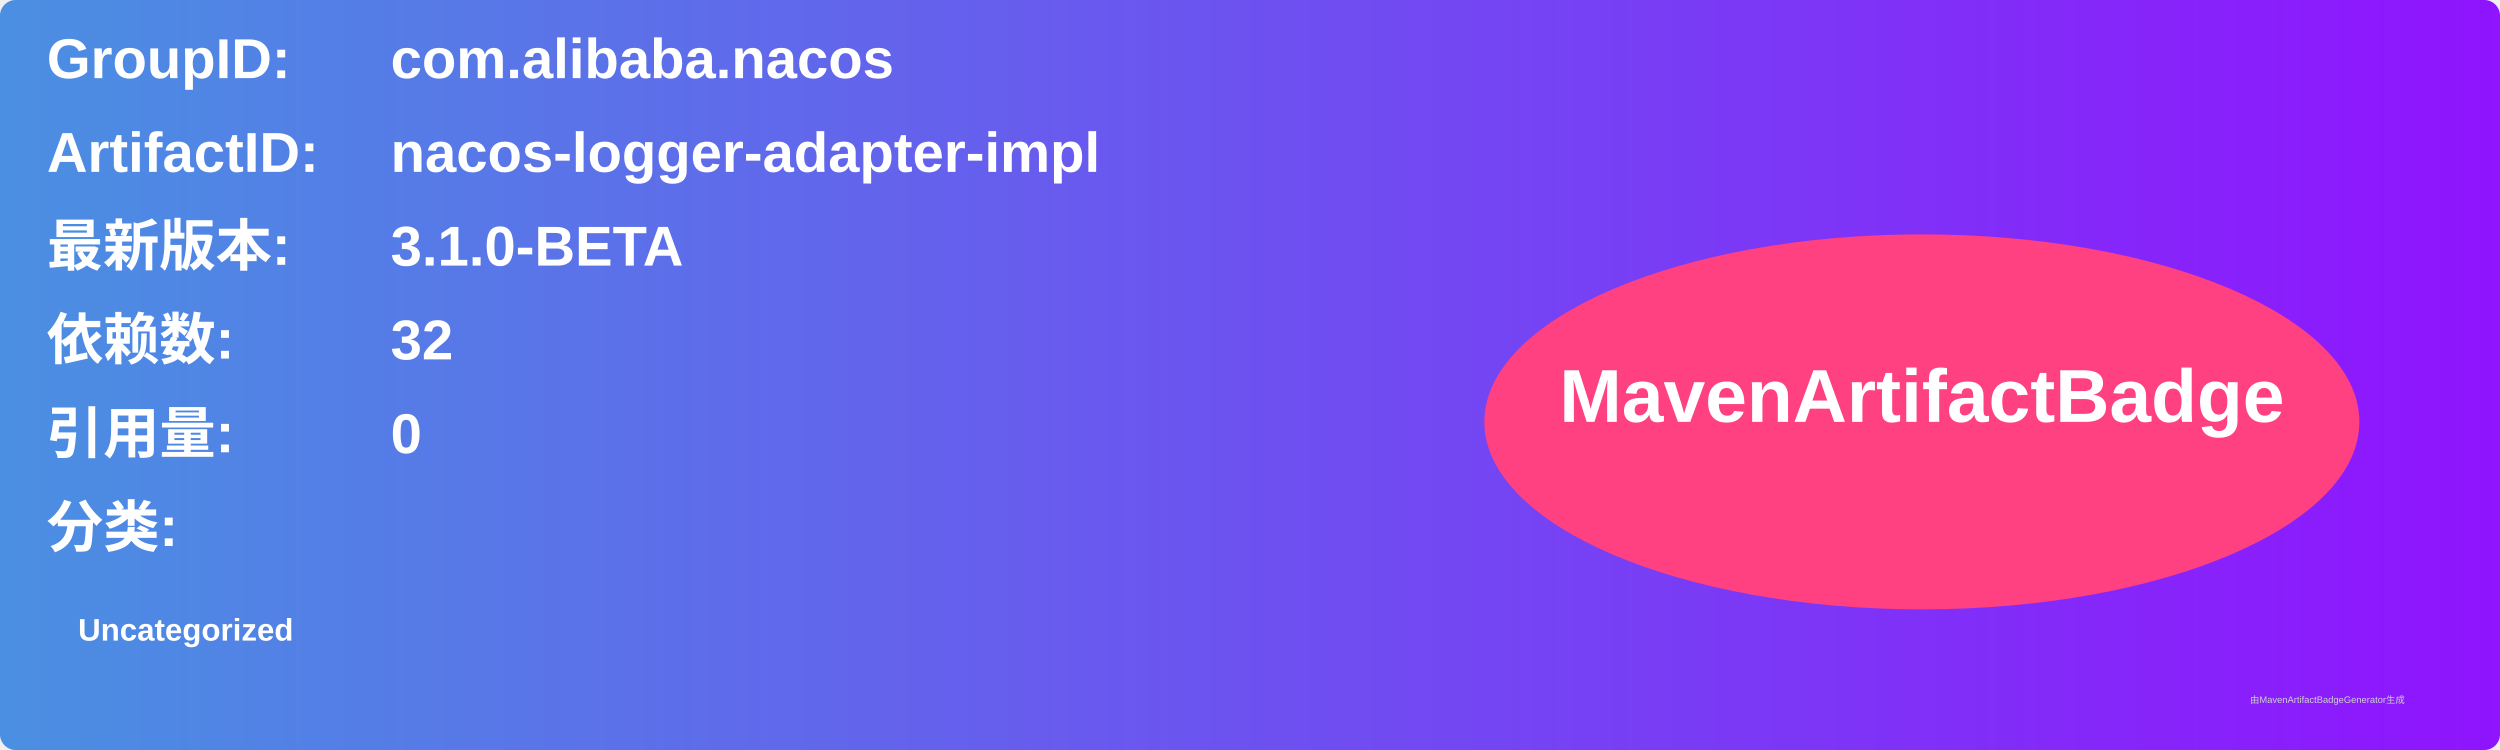
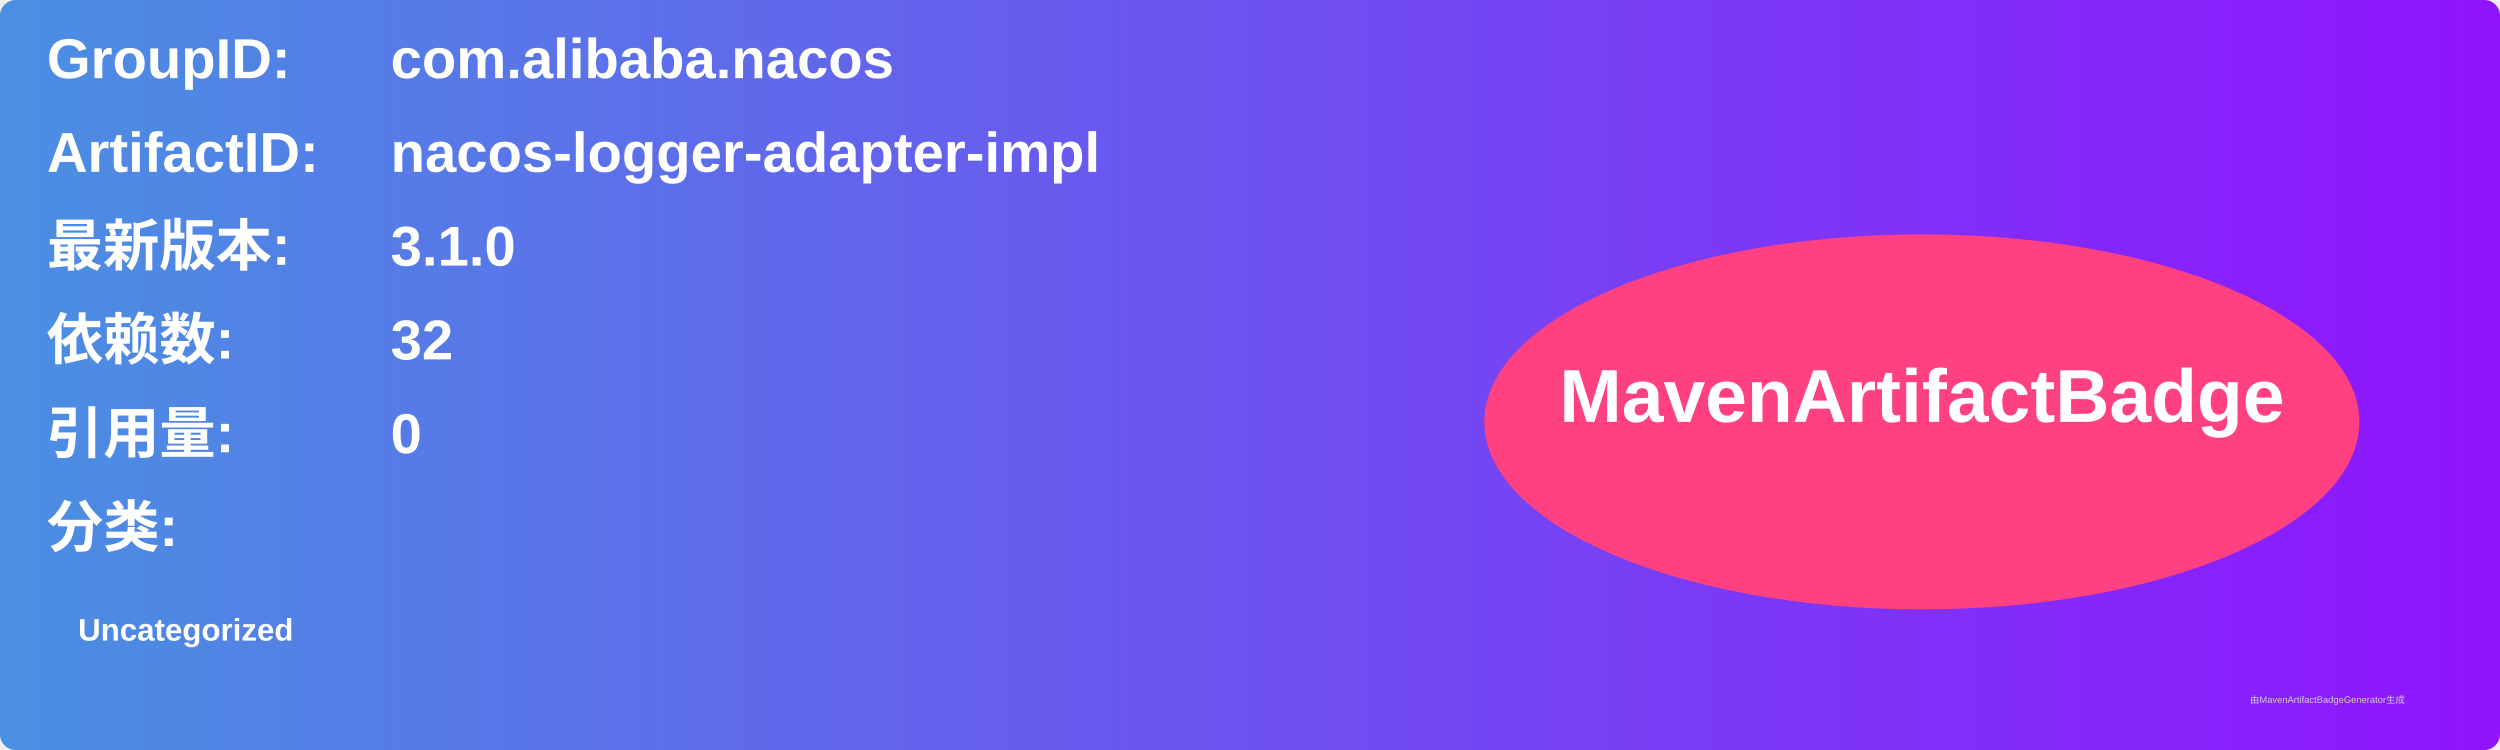
<svg xmlns="http://www.w3.org/2000/svg" width="800" height="240" viewBox="0 0 800 240">
  <linearGradient id="grad" x1="0%" y1="0%" x2="100%" y2="0%">
    <stop offset="0%" stop-color="#4a90e2" />
    <stop offset="100%" stop-color="#9013fe" />
  </linearGradient>
  <rect width="100%" height="100%" rx="5" ry="5" fill="url(#grad)" />
  <g transform="translate(15, 15)">
    <text x="0" y="10" font-family="Arial" font-size="18" fill="white" font-weight="bold" width="260">GroupID:</text>
    <text x="110" y="10" font-family="Arial" font-size="18" fill="white" font-weight="bold" width="460">com.alibaba.nacos</text>
    <text x="0" y="40" font-family="Arial" font-size="18" fill="white" font-weight="bold" width="260">ArtifactID:</text>
    <text x="110" y="40" font-family="Arial" font-size="18" fill="white" font-weight="bold" width="460">nacos-logger-adapter-impl</text>
    <text x="0" y="70" font-family="Arial" font-size="18" fill="white" font-weight="bold">最新版本:</text>
    <text x="110" y="70" font-family="Arial" font-size="18" fill="white" font-weight="bold">
-       <tspan font-weight="bold">3.1.0-BETA</tspan>
+       <tspan font-weight="bold">3.1.0</tspan>
    </text>
    <text x="0" y="100" font-family="Arial" font-size="18" fill="white" font-weight="bold">依赖数: </text>
    <text x="110" y="100" font-family="Arial" font-size="18" fill="white">
      <tspan font-weight="bold">32</tspan>
    </text>
    <text x="0" y="130" font-family="Arial" font-size="18" fill="white" font-weight="bold">引用量: </text>
    <text x="110" y="130" font-family="Arial" font-size="18" fill="white">
      <tspan font-weight="bold">0</tspan>
    </text>
    <text x="0" y="160" font-family="Arial" font-size="18" fill="white" font-weight="bold">分类:</text>
    <text x="10" y="190" font-family="Arial" font-size="10" fill="white">
      <tspan font-weight="bold">Uncategorized</tspan>
    </text>
    <ellipse cx="600" cy="120" rx="140" ry="60" fill="#ff4081" />
    <text x="600" y="120" text-anchor="middle" font-family="Arial" font-size="24" fill="white" font-weight="bold">MavenArtifactBadge</text>
  </g>
  <text x="720" y="225" font-family="Arial" font-size="3" fill="#d0d0d0">由MavenArtifactBadgeGenerator生成</text>
</svg>
